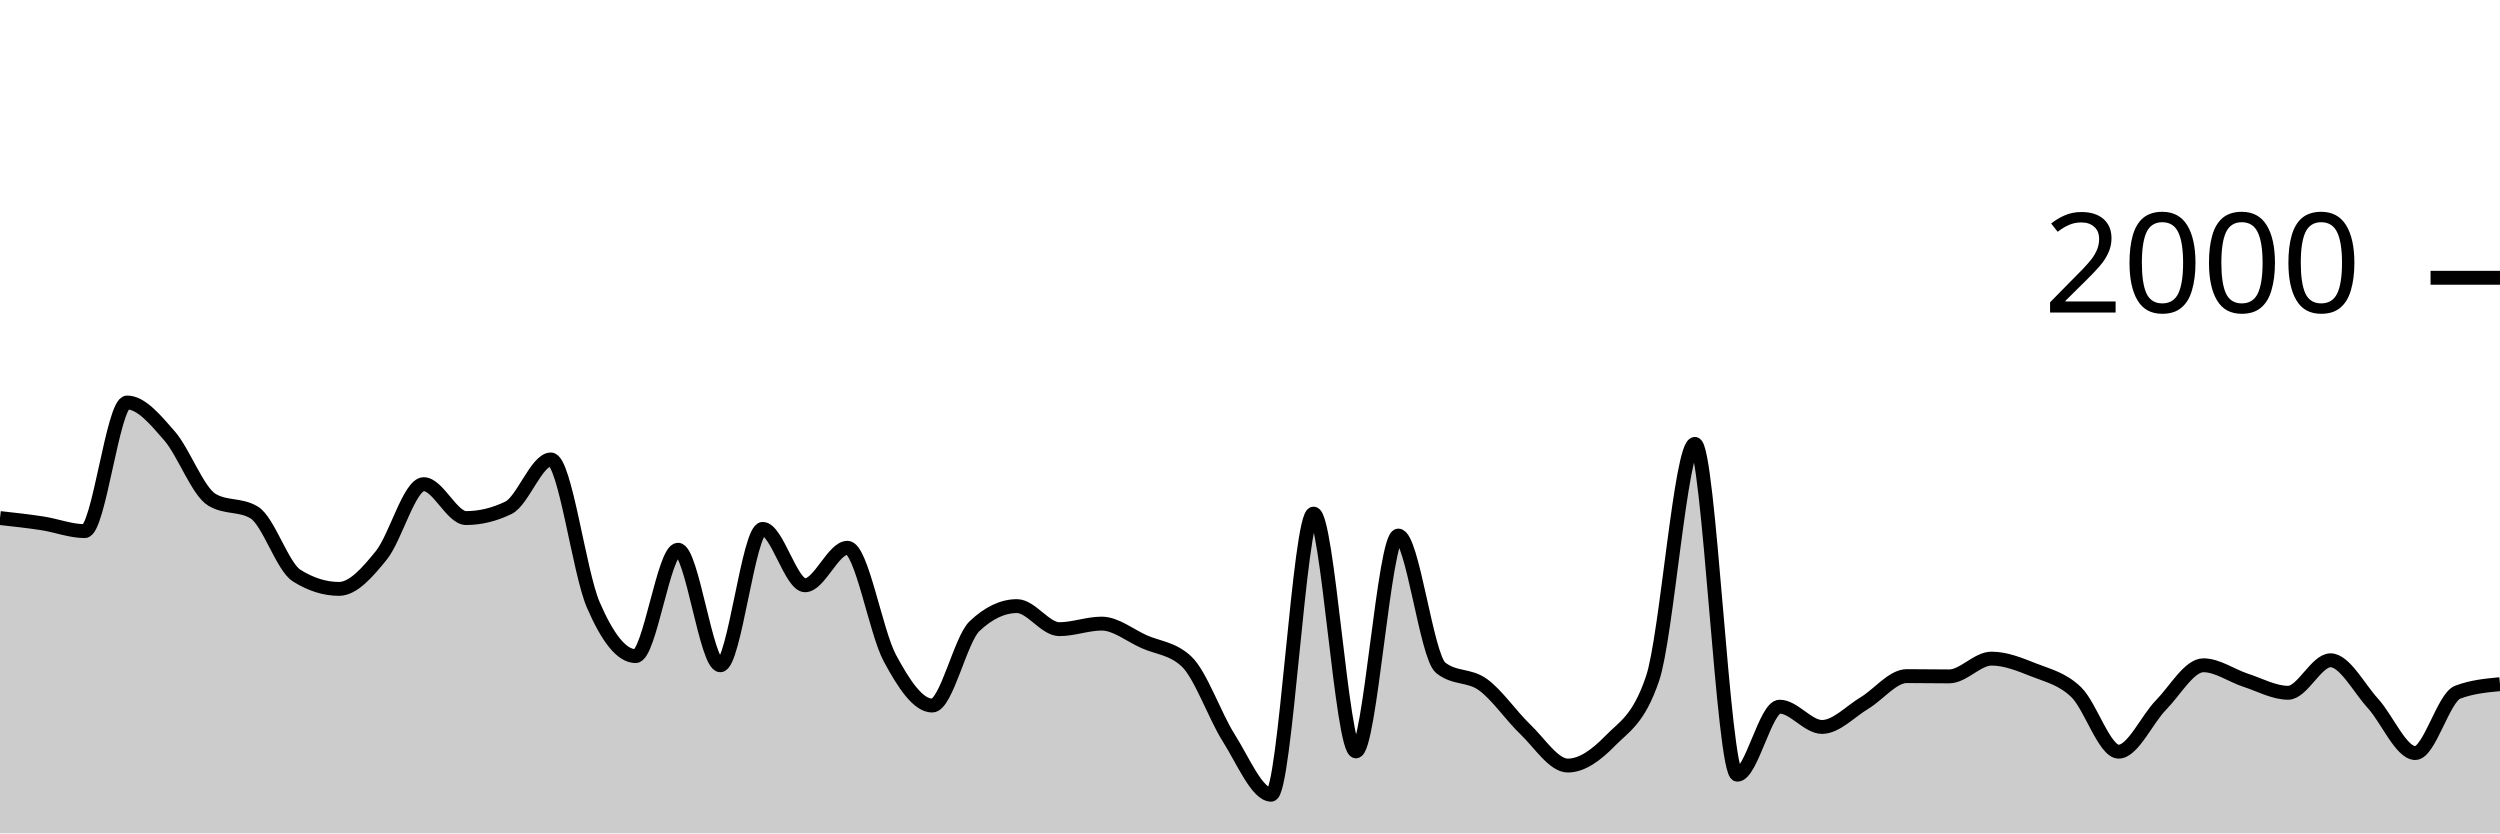
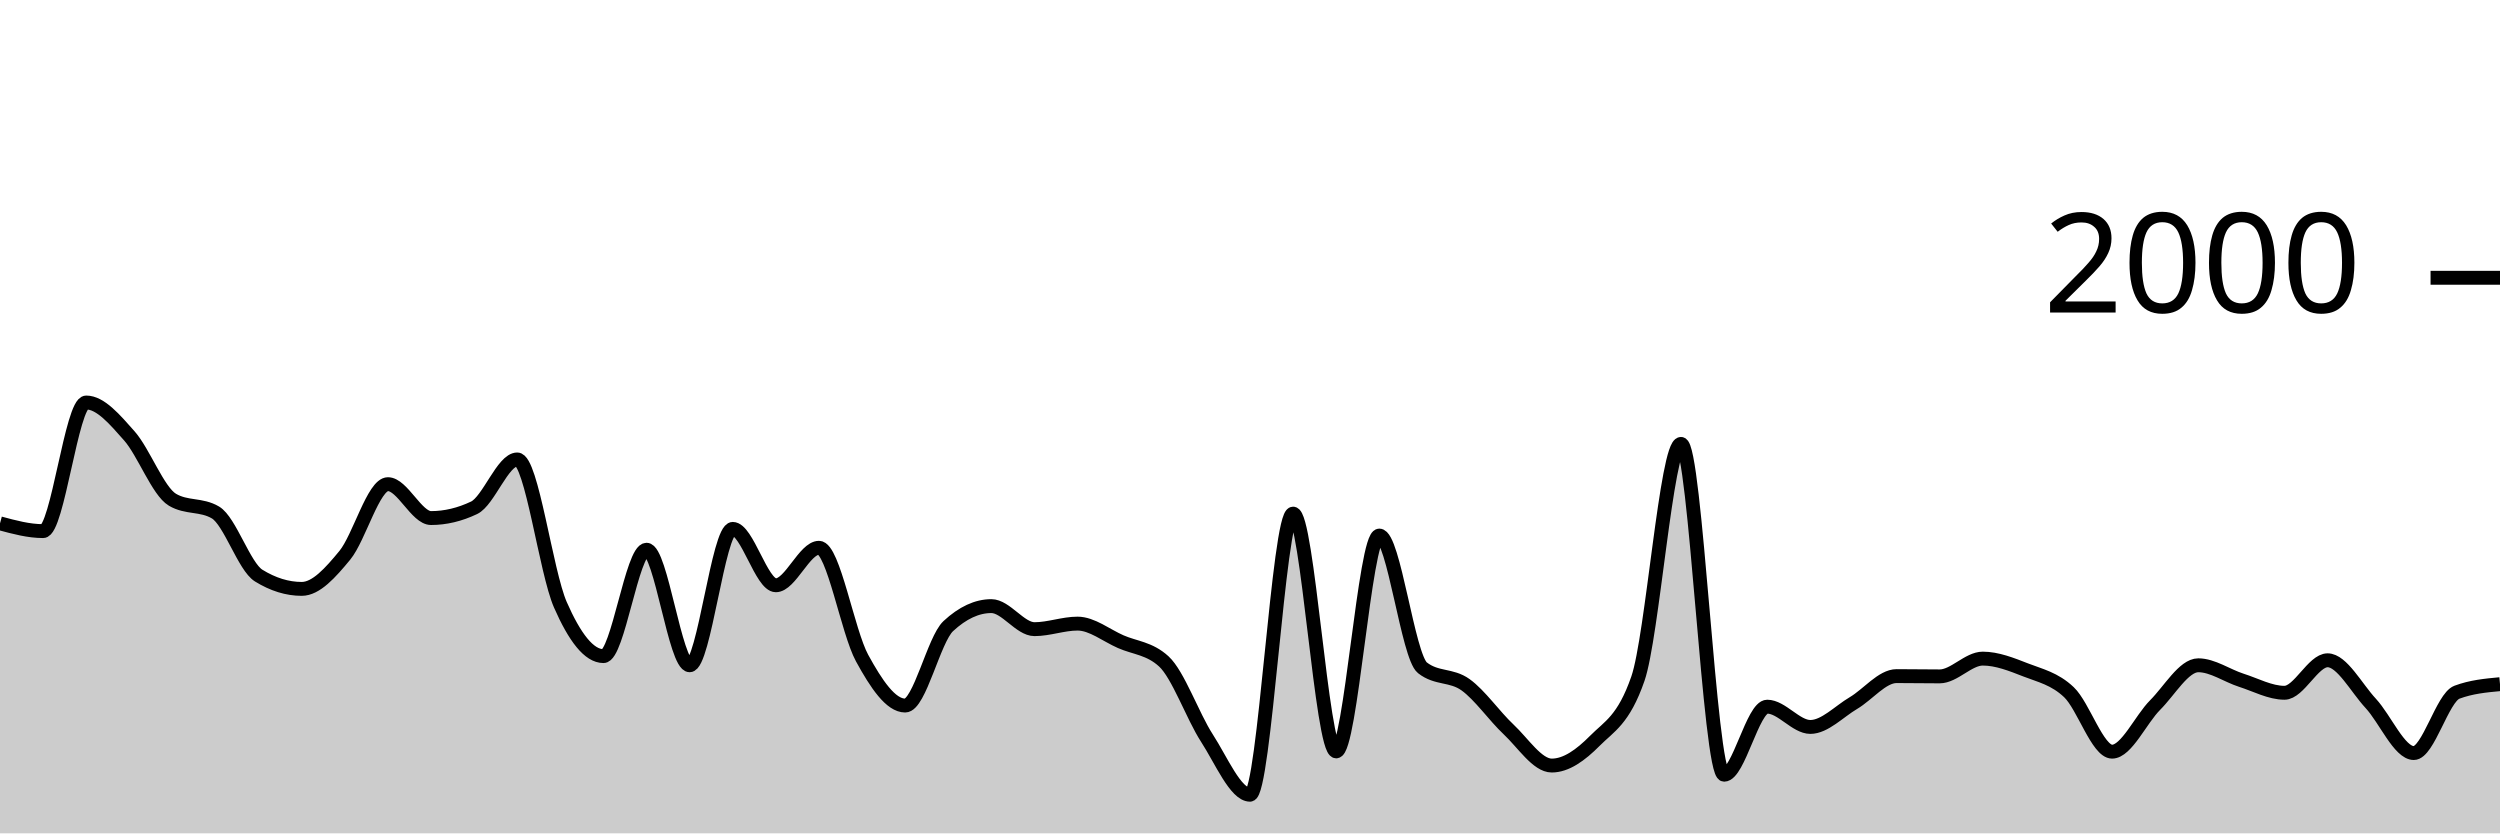
<svg xmlns="http://www.w3.org/2000/svg" viewBox="0 0 180 60">
  <g transform="translate(0,20)">
-     <path class="area" fill="rgba(0, 0, 0, 0.2)" d="M0,17.3C1.017,17.412,2.034,17.523,3.051,17.68C4.068,17.837,5.085,18.24,6.102,18.24C7.119,18.24,8.136,8.98,9.153,8.98C10.169,8.98,11.186,10.213,12.203,11.38C13.22,12.547,14.237,15.367,15.254,15.98C16.271,16.593,17.288,16.287,18.305,16.9C19.322,17.513,20.339,20.8,21.356,21.44C22.373,22.08,23.39,22.4,24.407,22.4C25.424,22.4,26.441,21.237,27.458,19.98C28.475,18.723,29.492,14.86,30.508,14.86C31.525,14.86,32.542,17.3,33.559,17.3C34.576,17.3,35.593,17.053,36.61,16.56C37.627,16.067,38.644,13.08,39.661,13.08C40.678,13.08,41.695,21.18,42.712,23.54C43.729,25.9,44.746,27.24,45.763,27.24C46.78,27.24,47.797,19.58,48.814,19.58C49.831,19.58,50.847,27.9,51.864,27.9C52.881,27.9,53.898,18.08,54.915,18.08C55.932,18.08,56.949,22.14,57.966,22.14C58.983,22.14,60,19.44,61.017,19.44C62.034,19.44,63.051,25.487,64.068,27.38C65.085,29.273,66.102,30.8,67.119,30.8C68.136,30.8,69.153,26.04,70.169,25.08C71.186,24.12,72.203,23.64,73.22,23.64C74.237,23.64,75.254,25.3,76.271,25.3C77.288,25.3,78.305,24.9,79.322,24.9C80.339,24.9,81.356,25.747,82.373,26.2C83.39,26.653,84.407,26.673,85.424,27.62C86.441,28.567,87.458,31.54,88.475,33.14C89.492,34.74,90.508,37.22,91.525,37.22C92.542,37.22,93.559,16.98,94.576,16.98C95.593,16.98,96.61,34.1,97.627,34.1C98.644,34.1,99.661,18.56,100.678,18.56C101.695,18.56,102.712,27.267,103.729,28.08C104.746,28.893,105.763,28.56,106.78,29.3C107.797,30.04,108.814,31.55,109.831,32.52C110.847,33.49,111.864,35.12,112.881,35.12C113.898,35.12,114.915,34.383,115.932,33.34C116.949,32.297,117.966,31.847,118.983,28.86C120,25.873,121.017,11.96,122.034,11.96C123.051,11.96,124.068,35.78,125.085,35.78C126.102,35.78,127.119,30.88,128.136,30.88C129.153,30.88,130.169,32.34,131.186,32.34C132.203,32.34,133.22,31.23,134.237,30.62C135.254,30.01,136.271,28.68,137.288,28.68C138.305,28.68,139.322,28.7,140.339,28.7C141.356,28.7,142.373,27.42,143.39,27.42C144.407,27.42,145.424,27.837,146.441,28.24C147.458,28.643,148.475,28.86,149.492,29.84C150.508,30.82,151.525,34.12,152.542,34.12C153.559,34.12,154.576,31.797,155.593,30.76C156.61,29.723,157.627,27.9,158.644,27.9C159.661,27.9,160.678,28.65,161.695,28.98C162.712,29.31,163.729,29.88,164.746,29.88C165.763,29.88,166.78,27.54,167.797,27.54C168.814,27.54,169.831,29.527,170.847,30.64C171.864,31.753,172.881,34.22,173.898,34.22C174.915,34.22,175.932,30.227,176.949,29.84C177.966,29.453,178.983,29.357,180,29.26L180,40C178.983,40,177.966,40,176.949,40C175.932,40,174.915,40,173.898,40C172.881,40,171.864,40,170.847,40C169.831,40,168.814,40,167.797,40C166.78,40,165.763,40,164.746,40C163.729,40,162.712,40,161.695,40C160.678,40,159.661,40,158.644,40C157.627,40,156.61,40,155.593,40C154.576,40,153.559,40,152.542,40C151.525,40,150.508,40,149.492,40C148.475,40,147.458,40,146.441,40C145.424,40,144.407,40,143.39,40C142.373,40,141.356,40,140.339,40C139.322,40,138.305,40,137.288,40C136.271,40,135.254,40,134.237,40C133.22,40,132.203,40,131.186,40C130.169,40,129.153,40,128.136,40C127.119,40,126.102,40,125.085,40C124.068,40,123.051,40,122.034,40C121.017,40,120,40,118.983,40C117.966,40,116.949,40,115.932,40C114.915,40,113.898,40,112.881,40C111.864,40,110.847,40,109.831,40C108.814,40,107.797,40,106.78,40C105.763,40,104.746,40,103.729,40C102.712,40,101.695,40,100.678,40C99.661,40,98.644,40,97.627,40C96.61,40,95.593,40,94.576,40C93.559,40,92.542,40,91.525,40C90.508,40,89.492,40,88.475,40C87.458,40,86.441,40,85.424,40C84.407,40,83.39,40,82.373,40C81.356,40,80.339,40,79.322,40C78.305,40,77.288,40,76.271,40C75.254,40,74.237,40,73.22,40C72.203,40,71.186,40,70.169,40C69.153,40,68.136,40,67.119,40C66.102,40,65.085,40,64.068,40C63.051,40,62.034,40,61.017,40C60,40,58.983,40,57.966,40C56.949,40,55.932,40,54.915,40C53.898,40,52.881,40,51.864,40C50.847,40,49.831,40,48.814,40C47.797,40,46.78,40,45.763,40C44.746,40,43.729,40,42.712,40C41.695,40,40.678,40,39.661,40C38.644,40,37.627,40,36.61,40C35.593,40,34.576,40,33.559,40C32.542,40,31.525,40,30.508,40C29.492,40,28.475,40,27.458,40C26.441,40,25.424,40,24.407,40C23.39,40,22.373,40,21.356,40C20.339,40,19.322,40,18.305,40C17.288,40,16.271,40,15.254,40C14.237,40,13.22,40,12.203,40C11.186,40,10.169,40,9.153,40C8.136,40,7.119,40,6.102,40C5.085,40,4.068,40,3.051,40C2.034,40,1.017,40,0,40Z" />
-     <path class="line" stroke="black" fill="none" d="M0,17.3C1.017,17.412,2.034,17.523,3.051,17.68C4.068,17.837,5.085,18.24,6.102,18.24C7.119,18.24,8.136,8.98,9.153,8.98C10.169,8.98,11.186,10.213,12.203,11.38C13.22,12.547,14.237,15.367,15.254,15.98C16.271,16.593,17.288,16.287,18.305,16.9C19.322,17.513,20.339,20.8,21.356,21.44C22.373,22.08,23.39,22.4,24.407,22.4C25.424,22.4,26.441,21.237,27.458,19.98C28.475,18.723,29.492,14.86,30.508,14.86C31.525,14.86,32.542,17.3,33.559,17.3C34.576,17.3,35.593,17.053,36.61,16.56C37.627,16.067,38.644,13.08,39.661,13.08C40.678,13.08,41.695,21.18,42.712,23.54C43.729,25.9,44.746,27.24,45.763,27.24C46.78,27.24,47.797,19.58,48.814,19.58C49.831,19.58,50.847,27.9,51.864,27.9C52.881,27.9,53.898,18.08,54.915,18.08C55.932,18.08,56.949,22.14,57.966,22.14C58.983,22.14,60,19.44,61.017,19.44C62.034,19.44,63.051,25.487,64.068,27.38C65.085,29.273,66.102,30.8,67.119,30.8C68.136,30.8,69.153,26.04,70.169,25.08C71.186,24.12,72.203,23.64,73.22,23.64C74.237,23.64,75.254,25.3,76.271,25.3C77.288,25.3,78.305,24.9,79.322,24.9C80.339,24.9,81.356,25.747,82.373,26.2C83.39,26.653,84.407,26.673,85.424,27.62C86.441,28.567,87.458,31.54,88.475,33.14C89.492,34.74,90.508,37.22,91.525,37.22C92.542,37.22,93.559,16.98,94.576,16.98C95.593,16.98,96.61,34.1,97.627,34.1C98.644,34.1,99.661,18.56,100.678,18.56C101.695,18.56,102.712,27.267,103.729,28.08C104.746,28.893,105.763,28.56,106.78,29.3C107.797,30.04,108.814,31.55,109.831,32.52C110.847,33.49,111.864,35.12,112.881,35.12C113.898,35.12,114.915,34.383,115.932,33.34C116.949,32.297,117.966,31.847,118.983,28.86C120,25.873,121.017,11.96,122.034,11.96C123.051,11.96,124.068,35.78,125.085,35.78C126.102,35.78,127.119,30.88,128.136,30.88C129.153,30.88,130.169,32.34,131.186,32.34C132.203,32.34,133.22,31.23,134.237,30.62C135.254,30.01,136.271,28.68,137.288,28.68C138.305,28.68,139.322,28.7,140.339,28.7C141.356,28.7,142.373,27.42,143.39,27.42C144.407,27.42,145.424,27.837,146.441,28.24C147.458,28.643,148.475,28.86,149.492,29.84C150.508,30.82,151.525,34.12,152.542,34.12C153.559,34.12,154.576,31.797,155.593,30.76C156.61,29.723,157.627,27.9,158.644,27.9C159.661,27.9,160.678,28.65,161.695,28.98C162.712,29.31,163.729,29.88,164.746,29.88C165.763,29.88,166.78,27.54,167.797,27.54C168.814,27.54,169.831,29.527,170.847,30.64C171.864,31.753,172.881,34.22,173.898,34.22C174.915,34.22,175.932,30.227,176.949,29.84C177.966,29.453,178.983,29.357,180,29.26" />
+     <path class="area" fill="rgba(0, 0, 0, 0.2)" d="M0,17.68C1.034,17.96,2.069,18.24,3.103,18.24C4.138,18.24,5.172,8.98,6.207,8.98C7.241,8.98,8.276,10.213,9.31,11.38C10.345,12.547,11.379,15.367,12.414,15.98C13.448,16.593,14.483,16.287,15.517,16.9C16.552,17.513,17.586,20.8,18.621,21.44C19.655,22.08,20.69,22.4,21.724,22.4C22.759,22.4,23.793,21.237,24.828,19.98C25.862,18.723,26.897,14.86,27.931,14.86C28.966,14.86,30,17.3,31.034,17.3C32.069,17.3,33.103,17.053,34.138,16.56C35.172,16.067,36.207,13.08,37.241,13.08C38.276,13.08,39.31,21.18,40.345,23.54C41.379,25.9,42.414,27.24,43.448,27.24C44.483,27.24,45.517,19.58,46.552,19.58C47.586,19.58,48.621,27.9,49.655,27.9C50.69,27.9,51.724,18.08,52.759,18.08C53.793,18.08,54.828,22.14,55.862,22.14C56.897,22.14,57.931,19.44,58.966,19.44C60,19.44,61.034,25.487,62.069,27.38C63.103,29.273,64.138,30.8,65.172,30.8C66.207,30.8,67.241,26.04,68.276,25.08C69.31,24.12,70.345,23.64,71.379,23.64C72.414,23.64,73.448,25.3,74.483,25.3C75.517,25.3,76.552,24.9,77.586,24.9C78.621,24.9,79.655,25.747,80.69,26.2C81.724,26.653,82.759,26.673,83.793,27.62C84.828,28.567,85.862,31.54,86.897,33.14C87.931,34.74,88.966,37.22,90,37.22C91.034,37.22,92.069,16.98,93.103,16.98C94.138,16.98,95.172,34.1,96.207,34.1C97.241,34.1,98.276,18.56,99.31,18.56C100.345,18.56,101.379,27.267,102.414,28.08C103.448,28.893,104.483,28.56,105.517,29.3C106.552,30.04,107.586,31.55,108.621,32.52C109.655,33.49,110.69,35.12,111.724,35.12C112.759,35.12,113.793,34.383,114.828,33.34C115.862,32.297,116.897,31.847,117.931,28.86C118.966,25.873,120,11.96,121.034,11.96C122.069,11.96,123.103,35.78,124.138,35.78C125.172,35.78,126.207,30.88,127.241,30.88C128.276,30.88,129.31,32.34,130.345,32.34C131.379,32.34,132.414,31.23,133.448,30.62C134.483,30.01,135.517,28.68,136.552,28.68C137.586,28.68,138.621,28.7,139.655,28.7C140.69,28.7,141.724,27.42,142.759,27.42C143.793,27.42,144.828,27.837,145.862,28.24C146.897,28.643,147.931,28.86,148.966,29.84C150,30.82,151.034,34.12,152.069,34.12C153.103,34.12,154.138,31.797,155.172,30.76C156.207,29.723,157.241,27.9,158.276,27.9C159.31,27.9,160.345,28.65,161.379,28.98C162.414,29.31,163.448,29.88,164.483,29.88C165.517,29.88,166.552,27.54,167.586,27.54C168.621,27.54,169.655,29.527,170.69,30.64C171.724,31.753,172.759,34.22,173.793,34.22C174.828,34.22,175.862,30.227,176.897,29.84C177.931,29.453,178.966,29.357,180,29.26L180,40C178.966,40,177.931,40,176.897,40C175.862,40,174.828,40,173.793,40C172.759,40,171.724,40,170.69,40C169.655,40,168.621,40,167.586,40C166.552,40,165.517,40,164.483,40C163.448,40,162.414,40,161.379,40C160.345,40,159.31,40,158.276,40C157.241,40,156.207,40,155.172,40C154.138,40,153.103,40,152.069,40C151.034,40,150,40,148.966,40C147.931,40,146.897,40,145.862,40C144.828,40,143.793,40,142.759,40C141.724,40,140.69,40,139.655,40C138.621,40,137.586,40,136.552,40C135.517,40,134.483,40,133.448,40C132.414,40,131.379,40,130.345,40C129.31,40,128.276,40,127.241,40C126.207,40,125.172,40,124.138,40C123.103,40,122.069,40,121.034,40C120,40,118.966,40,117.931,40C116.897,40,115.862,40,114.828,40C113.793,40,112.759,40,111.724,40C110.69,40,109.655,40,108.621,40C107.586,40,106.552,40,105.517,40C104.483,40,103.448,40,102.414,40C101.379,40,100.345,40,99.31,40C98.276,40,97.241,40,96.207,40C95.172,40,94.138,40,93.103,40C92.069,40,91.034,40,90,40C88.966,40,87.931,40,86.897,40C85.862,40,84.828,40,83.793,40C82.759,40,81.724,40,80.69,40C79.655,40,78.621,40,77.586,40C76.552,40,75.517,40,74.483,40C73.448,40,72.414,40,71.379,40C70.345,40,69.31,40,68.276,40C67.241,40,66.207,40,65.172,40C64.138,40,63.103,40,62.069,40C61.034,40,60,40,58.966,40C57.931,40,56.897,40,55.862,40C54.828,40,53.793,40,52.759,40C51.724,40,50.69,40,49.655,40C48.621,40,47.586,40,46.552,40C45.517,40,44.483,40,43.448,40C42.414,40,41.379,40,40.345,40C39.31,40,38.276,40,37.241,40C36.207,40,35.172,40,34.138,40C33.103,40,32.069,40,31.034,40C30,40,28.966,40,27.931,40C26.897,40,25.862,40,24.828,40C23.793,40,22.759,40,21.724,40C20.69,40,19.655,40,18.621,40C17.586,40,16.552,40,15.517,40C14.483,40,13.448,40,12.414,40C11.379,40,10.345,40,9.31,40C8.276,40,7.241,40,6.207,40C5.172,40,4.138,40,3.103,40C2.069,40,1.034,40,0,40Z" />
+     <path class="line" stroke="black" fill="none" d="M0,17.68C1.034,17.96,2.069,18.24,3.103,18.24C4.138,18.24,5.172,8.98,6.207,8.98C7.241,8.98,8.276,10.213,9.31,11.38C10.345,12.547,11.379,15.367,12.414,15.98C13.448,16.593,14.483,16.287,15.517,16.9C16.552,17.513,17.586,20.8,18.621,21.44C19.655,22.08,20.69,22.4,21.724,22.4C22.759,22.4,23.793,21.237,24.828,19.98C25.862,18.723,26.897,14.86,27.931,14.86C28.966,14.86,30,17.3,31.034,17.3C32.069,17.3,33.103,17.053,34.138,16.56C35.172,16.067,36.207,13.08,37.241,13.08C38.276,13.08,39.31,21.18,40.345,23.54C41.379,25.9,42.414,27.24,43.448,27.24C44.483,27.24,45.517,19.58,46.552,19.58C47.586,19.58,48.621,27.9,49.655,27.9C50.69,27.9,51.724,18.08,52.759,18.08C53.793,18.08,54.828,22.14,55.862,22.14C56.897,22.14,57.931,19.44,58.966,19.44C60,19.44,61.034,25.487,62.069,27.38C63.103,29.273,64.138,30.8,65.172,30.8C66.207,30.8,67.241,26.04,68.276,25.08C69.31,24.12,70.345,23.64,71.379,23.64C72.414,23.64,73.448,25.3,74.483,25.3C75.517,25.3,76.552,24.9,77.586,24.9C78.621,24.9,79.655,25.747,80.69,26.2C81.724,26.653,82.759,26.673,83.793,27.62C84.828,28.567,85.862,31.54,86.897,33.14C87.931,34.74,88.966,37.22,90,37.22C91.034,37.22,92.069,16.98,93.103,16.98C94.138,16.98,95.172,34.1,96.207,34.1C97.241,34.1,98.276,18.56,99.31,18.56C100.345,18.56,101.379,27.267,102.414,28.08C103.448,28.893,104.483,28.56,105.517,29.3C106.552,30.04,107.586,31.55,108.621,32.52C109.655,33.49,110.69,35.12,111.724,35.12C112.759,35.12,113.793,34.383,114.828,33.34C115.862,32.297,116.897,31.847,117.931,28.86C118.966,25.873,120,11.96,121.034,11.96C122.069,11.96,123.103,35.78,124.138,35.78C125.172,35.78,126.207,30.88,127.241,30.88C128.276,30.88,129.31,32.34,130.345,32.34C131.379,32.34,132.414,31.23,133.448,30.62C134.483,30.01,135.517,28.68,136.552,28.68C137.586,28.68,138.621,28.7,139.655,28.7C140.69,28.7,141.724,27.42,142.759,27.42C143.793,27.42,144.828,27.837,145.862,28.24C146.897,28.643,147.931,28.86,148.966,29.84C150,30.82,151.034,34.12,152.069,34.12C153.103,34.12,154.138,31.797,155.172,30.76C156.207,29.723,157.241,27.9,158.276,27.9C159.31,27.9,160.345,28.65,161.379,28.98C162.414,29.31,163.448,29.88,164.483,29.88C165.517,29.88,166.552,27.54,167.586,27.54C168.621,27.54,169.655,29.527,170.69,30.64C171.724,31.753,172.759,34.22,173.793,34.22C174.828,34.22,175.862,30.227,176.897,29.84C177.931,29.453,178.966,29.357,180,29.26" />
    <path class="axis-ceiling" stroke-width="1" stroke="black" fill="none" d="M175,0L180,0" />
    <text class="axis-ceiling-label" font-family="sans-serif" text-anchor="end" font-size="10px" x="170" y="2.5">2000</text>
  </g>
</svg>
